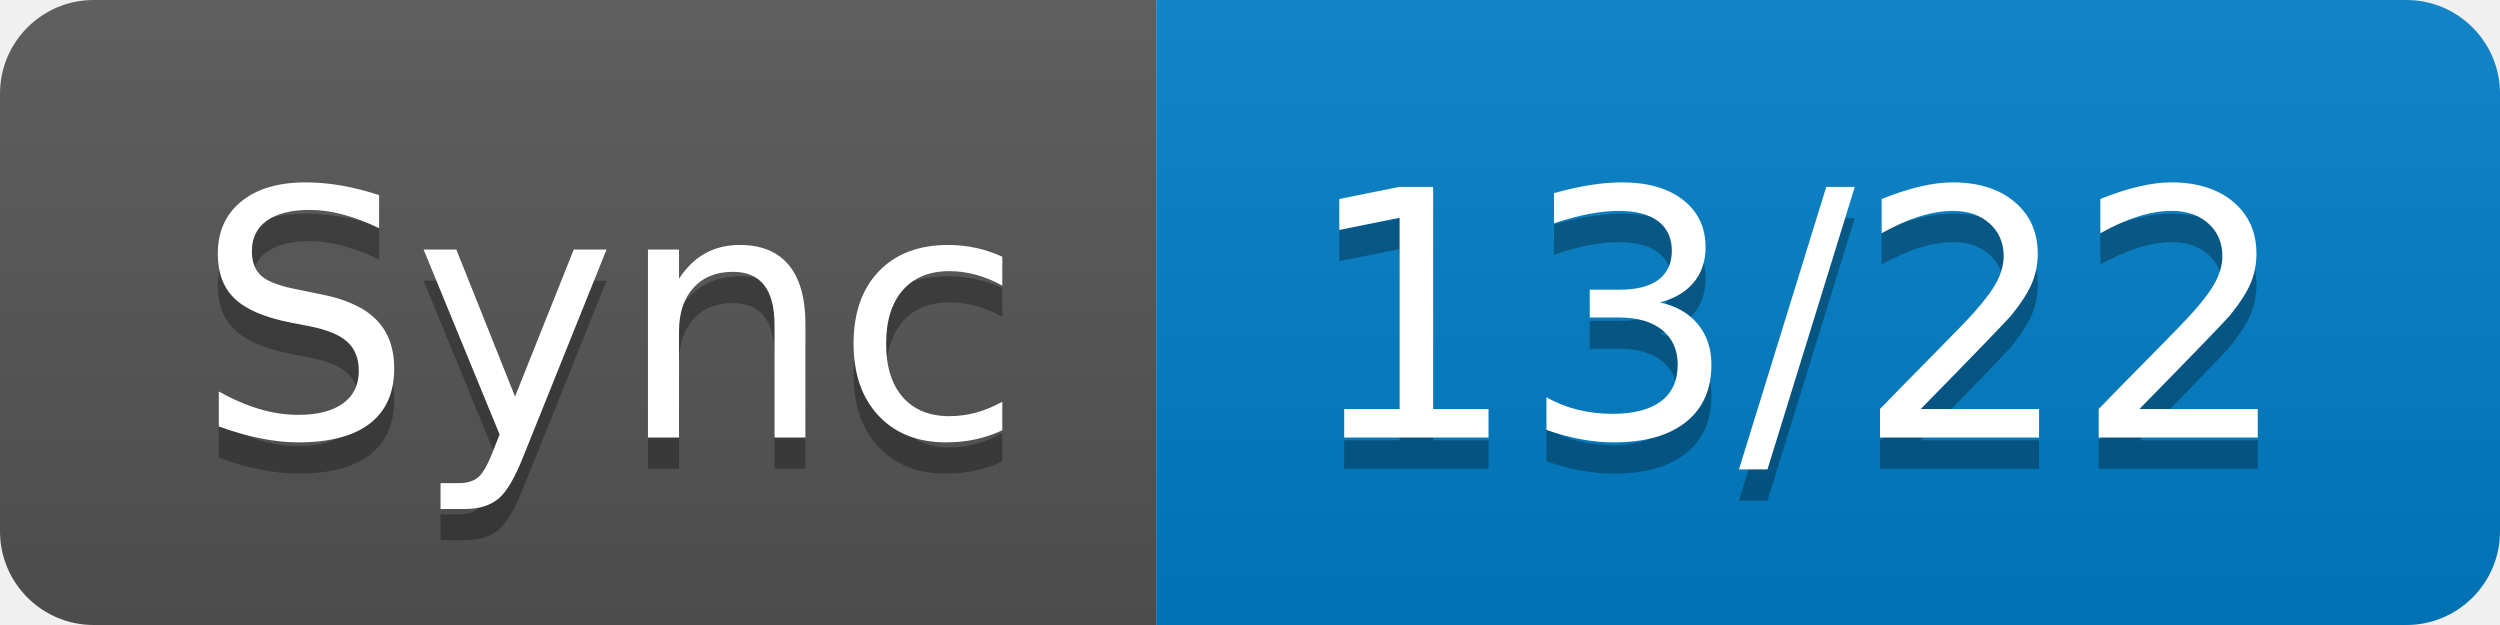
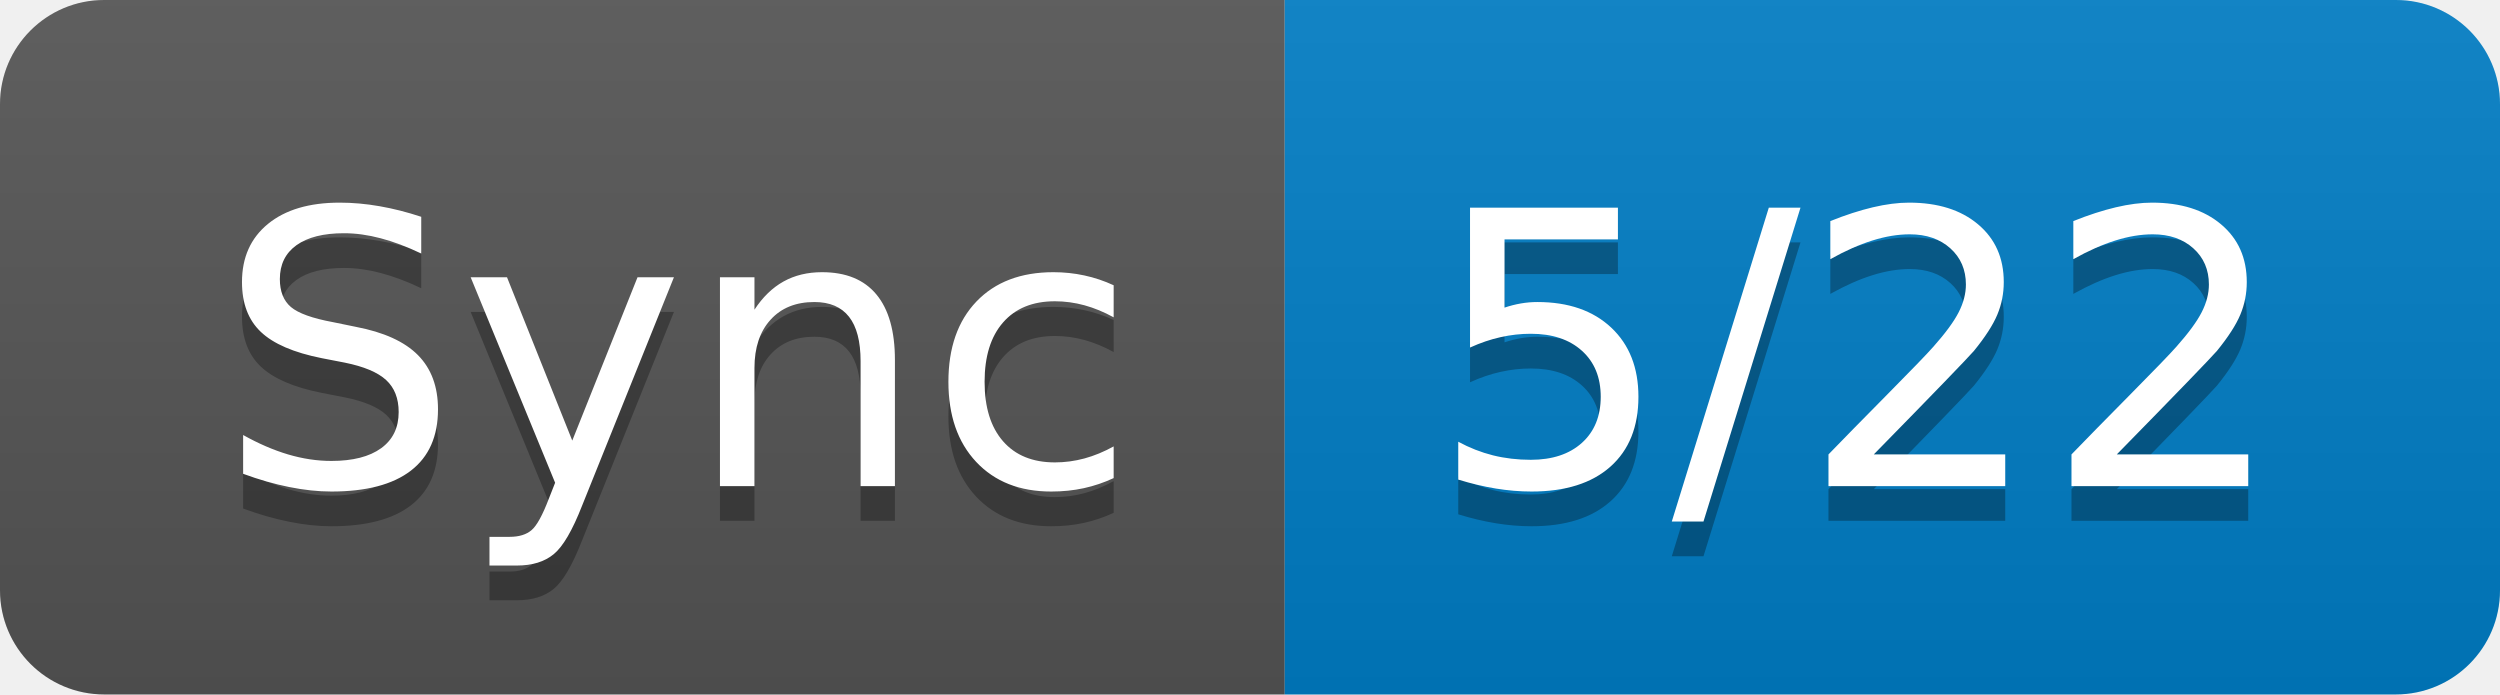
- <svg xmlns="http://www.w3.org/2000/svg" width="80" height="20" role="img" aria-label="Sync: 13/22">
+ <svg xmlns="http://www.w3.org/2000/svg" width="72" height="20" role="img" aria-label="Sync: 5/22">
  <linearGradient id="s" x2="0" y2="100%">
    <stop offset="0" stop-color="#bbb" stop-opacity=".1" />
    <stop offset="1" stop-opacity=".1" />
  </linearGradient>
  <clipPath id="r">
-     <rect width="80" height="20" rx="3" fill="#fff" />
+     <rect width="72" height="20" rx="3" fill="#fff" />
  </clipPath>
  <g clip-path="url(#r)">
    <rect width="37" height="20" fill="#555" />
-     <rect x="37" width="43" height="20" fill="#007ec6" />
-     <rect width="80" height="20" fill="url(#s)" />
+     <rect x="37" width="35" height="20" fill="#007ec6" />
+     <rect width="72" height="20" fill="url(#s)" />
  </g>
  <g fill="#fff" text-anchor="middle" font-family="Verdana,Geneva,DejaVu Sans,sans-serif" text-rendering="geometricPrecision" font-size="110">
    <text aria-hidden="true" x="195" y="150" fill="#010101" fill-opacity=".3" transform="scale(.1)" textLength="270">Sync</text>
    <text x="195" y="140" transform="scale(.1)" fill="#fff" textLength="270">Sync</text>
-     <text aria-hidden="true" x="575" y="150" fill="#010101" fill-opacity=".3" transform="scale(.1)" textLength="330">13/22</text>
-     <text x="575" y="140" transform="scale(.1)" fill="#fff" textLength="330">13/22</text>
+     <text aria-hidden="true" x="535" y="150" fill="#010101" fill-opacity=".3" transform="scale(.1)" textLength="250">5/22</text>
+     <text x="535" y="140" transform="scale(.1)" fill="#fff" textLength="250">5/22</text>
  </g>
</svg>
